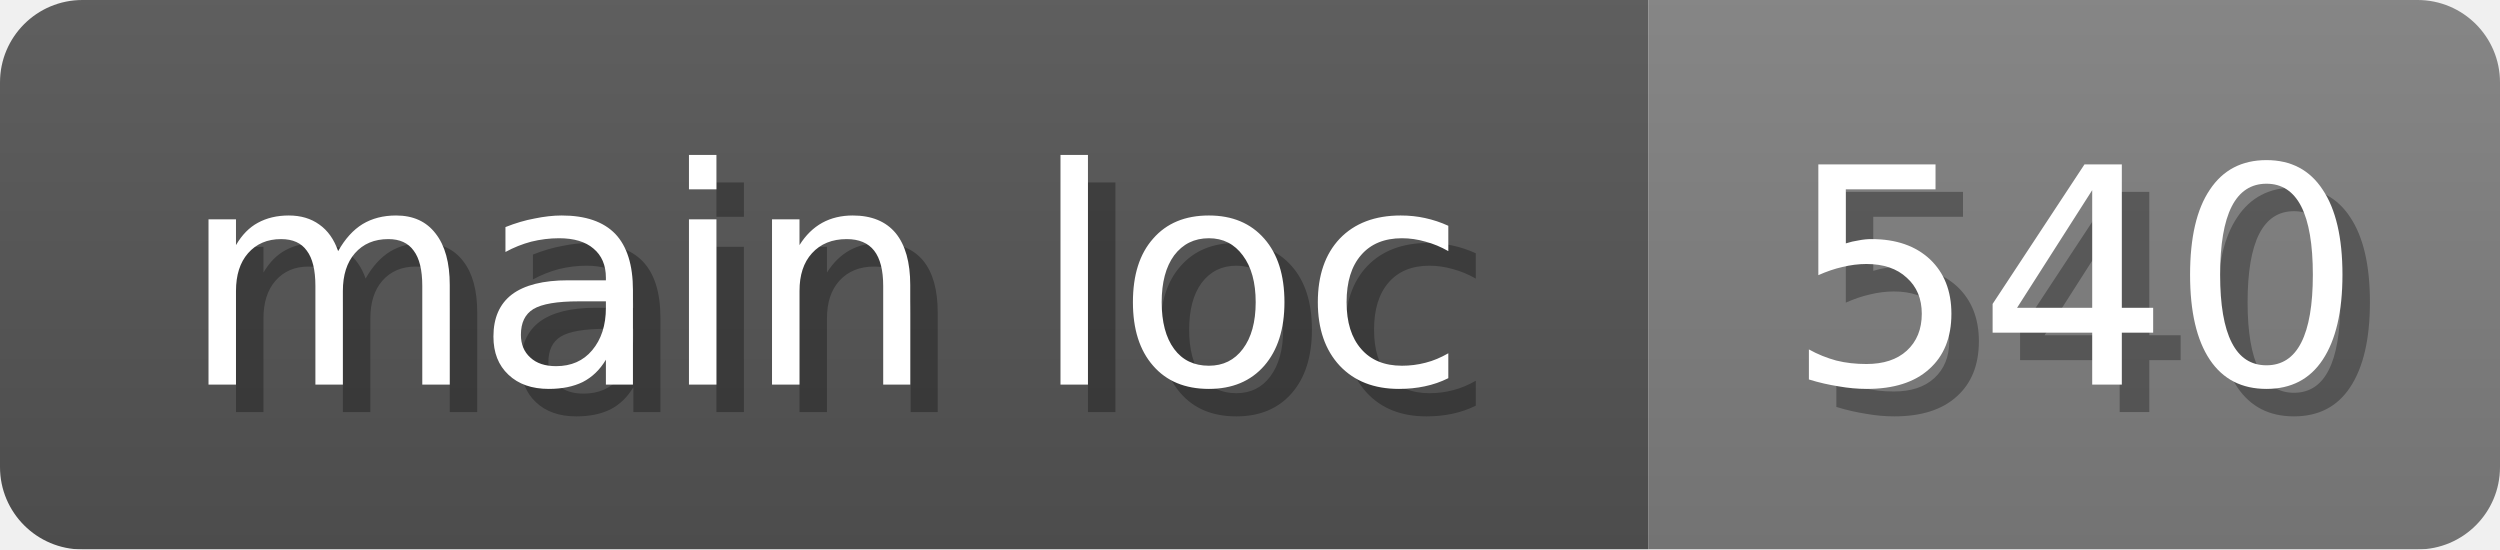
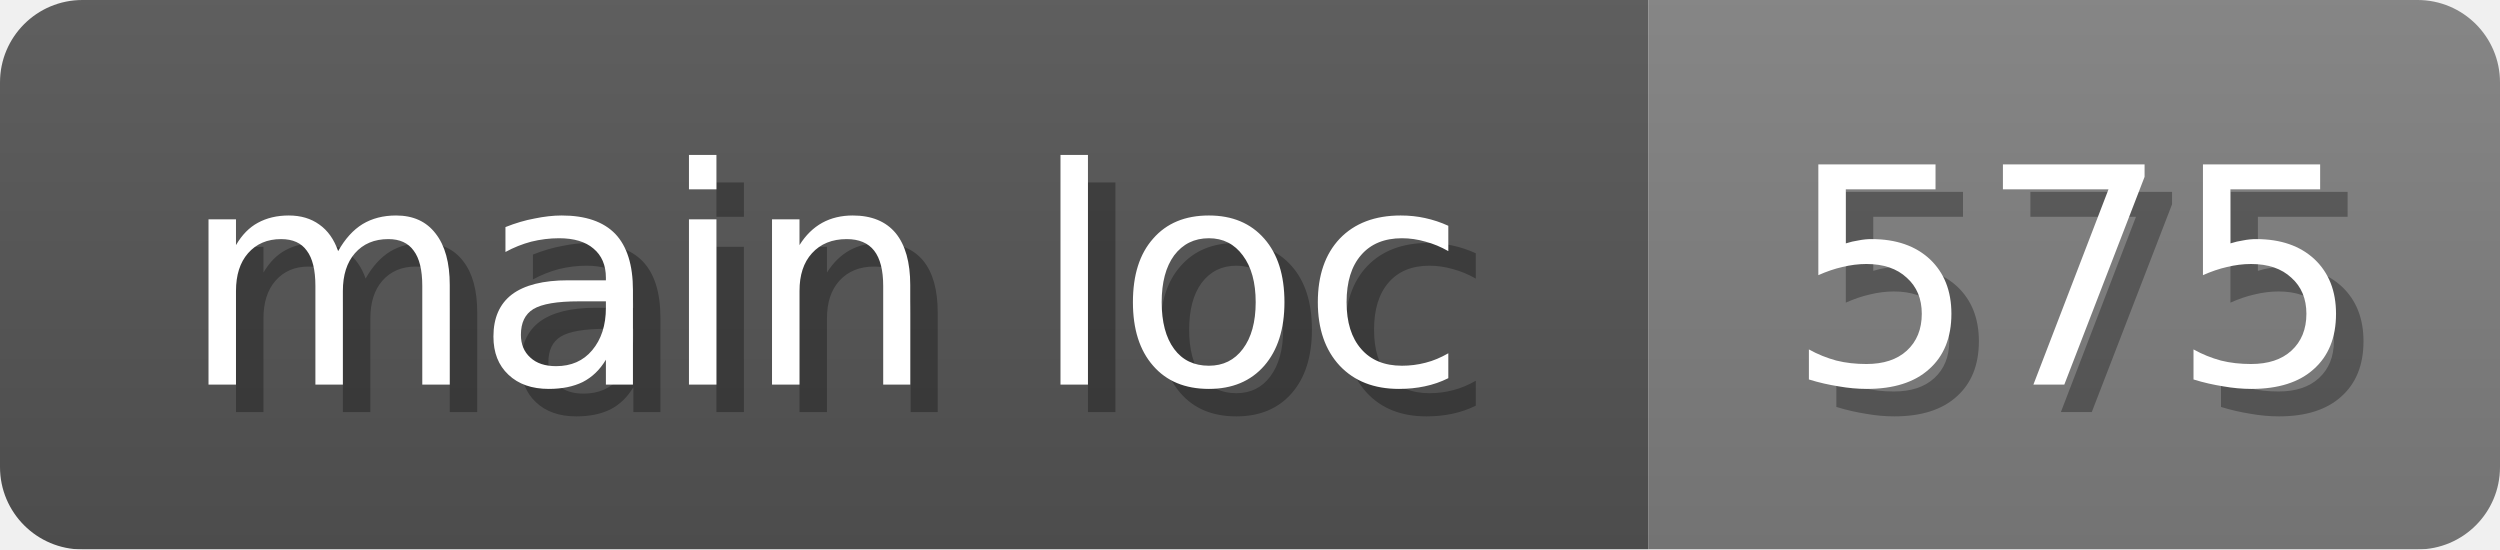
<svg xmlns="http://www.w3.org/2000/svg" width="91" height="20">
  <linearGradient id="b" x2="0" y2="100%">
    <stop offset="0" stop-color="#bbb" stop-opacity=".1" />
    <stop offset="1" stop-opacity=".1" />
  </linearGradient>
  <mask id="anybadge_16">
    <rect width="91" height="20" rx="3" fill="#fff" />
  </mask>
  <g mask="url(#anybadge_16)">
    <path fill="#555" d="M0 0h60v20H0z" />
    <path fill="#808080" d="M60 0h31v20H60z" />
    <path fill="url(#b)" d="M0 0h91v20H0z" />
  </g>
  <g fill="#fff" text-anchor="middle" font-family="DejaVu Sans,Verdana,Geneva,sans-serif" font-size="11">
    <text x="31.0" y="15" fill="#010101" fill-opacity=".3">main loc</text>
    <text x="30.0" y="14">main loc</text>
  </g>
  <g fill="#fff" text-anchor="middle" font-family="DejaVu Sans,Verdana,Geneva,sans-serif" font-size="11">
-     <text x="76.5" y="15" fill="#010101" fill-opacity=".3">540</text>
-     <text x="75.5" y="14">540</text>
+     <text x="76.5" y="15" fill="#010101" fill-opacity=".3">575</text>
+     <text x="75.5" y="14">575</text>
  </g>
</svg>
